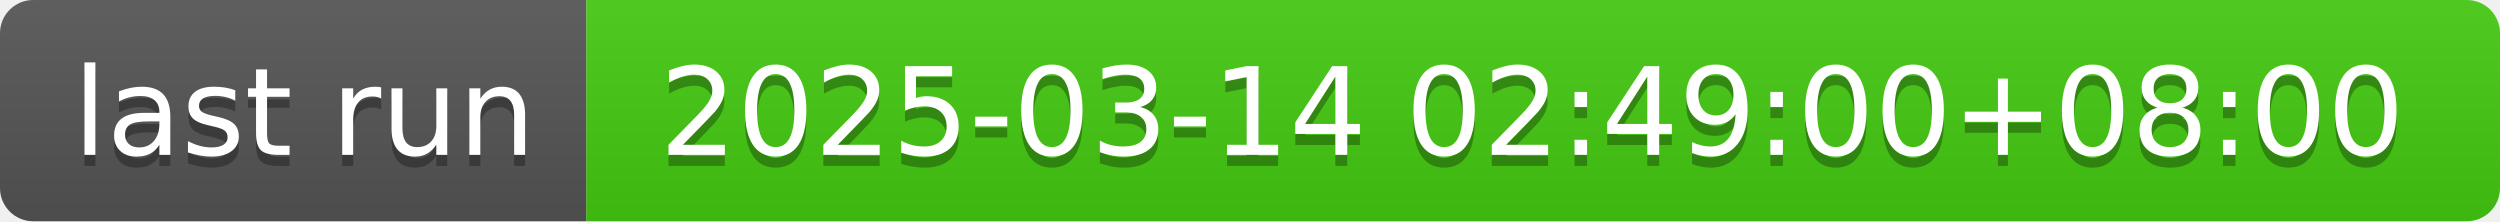
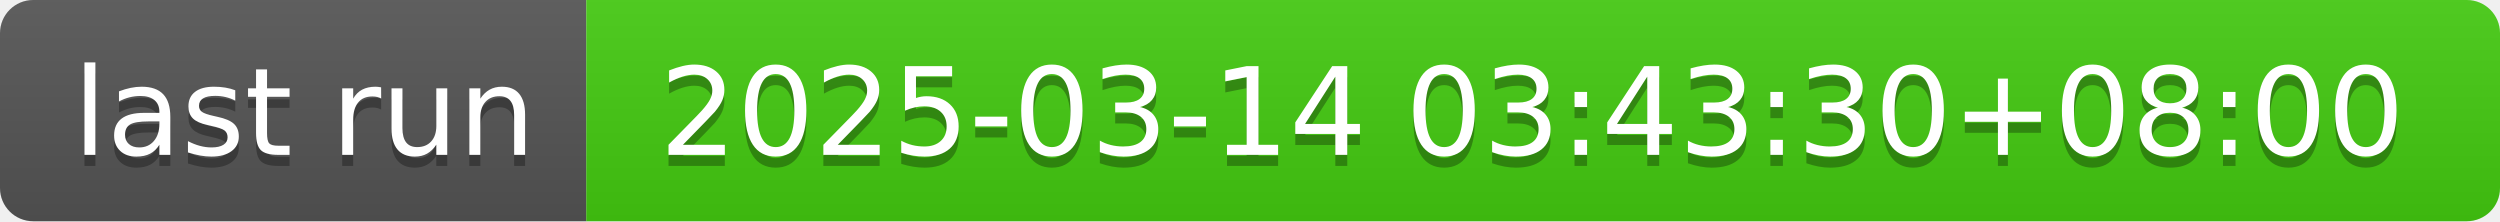
- <svg xmlns="http://www.w3.org/2000/svg" width="226" height="20" role="img" aria-label="last run: 2025-03-14 02:49:00+08:00">
+ <svg xmlns="http://www.w3.org/2000/svg" width="226" height="20" role="img" aria-label="last run: 2025-03-14 03:43:30+08:00">
  <linearGradient id="s" x2="0" y2="100%">
    <stop offset="0" stop-color="#bbb" stop-opacity=".1" />
    <stop offset="1" stop-opacity=".1" />
  </linearGradient>
  <clipPath id="r">
    <rect width="226" height="20" rx="3" fill="#fff" />
  </clipPath>
  <g clip-path="url(#r)">
    <rect width="53" height="20" fill="#555" />
    <rect x="53" width="173" height="20" fill="#4c1" />
    <rect width="226" height="20" fill="url(#s)" />
  </g>
  <g fill="#fff" text-anchor="middle" font-family="Verdana,Geneva,DejaVu Sans,sans-serif" text-rendering="geometricPrecision" font-size="110">
    <text aria-hidden="true" x="275" y="150" fill="#010101" fill-opacity=".3" transform="scale(.1)" textLength="430">last run</text>
    <text x="275" y="140" transform="scale(.1)" fill="#fff" textLength="430">last run</text>
-     <text aria-hidden="true" x="1385" y="150" fill="#010101" fill-opacity=".3" transform="scale(.1)" textLength="1630">2025-03-14 02:49:00+08:00</text>
-     <text x="1385" y="140" transform="scale(.1)" fill="#fff" textLength="1630">2025-03-14 02:49:00+08:00</text>
+     <text aria-hidden="true" x="1385" y="150" fill="#010101" fill-opacity=".3" transform="scale(.1)" textLength="1630">2025-03-14 03:43:30+08:00</text>
+     <text x="1385" y="140" transform="scale(.1)" fill="#fff" textLength="1630">2025-03-14 03:43:30+08:00</text>
  </g>
</svg>
